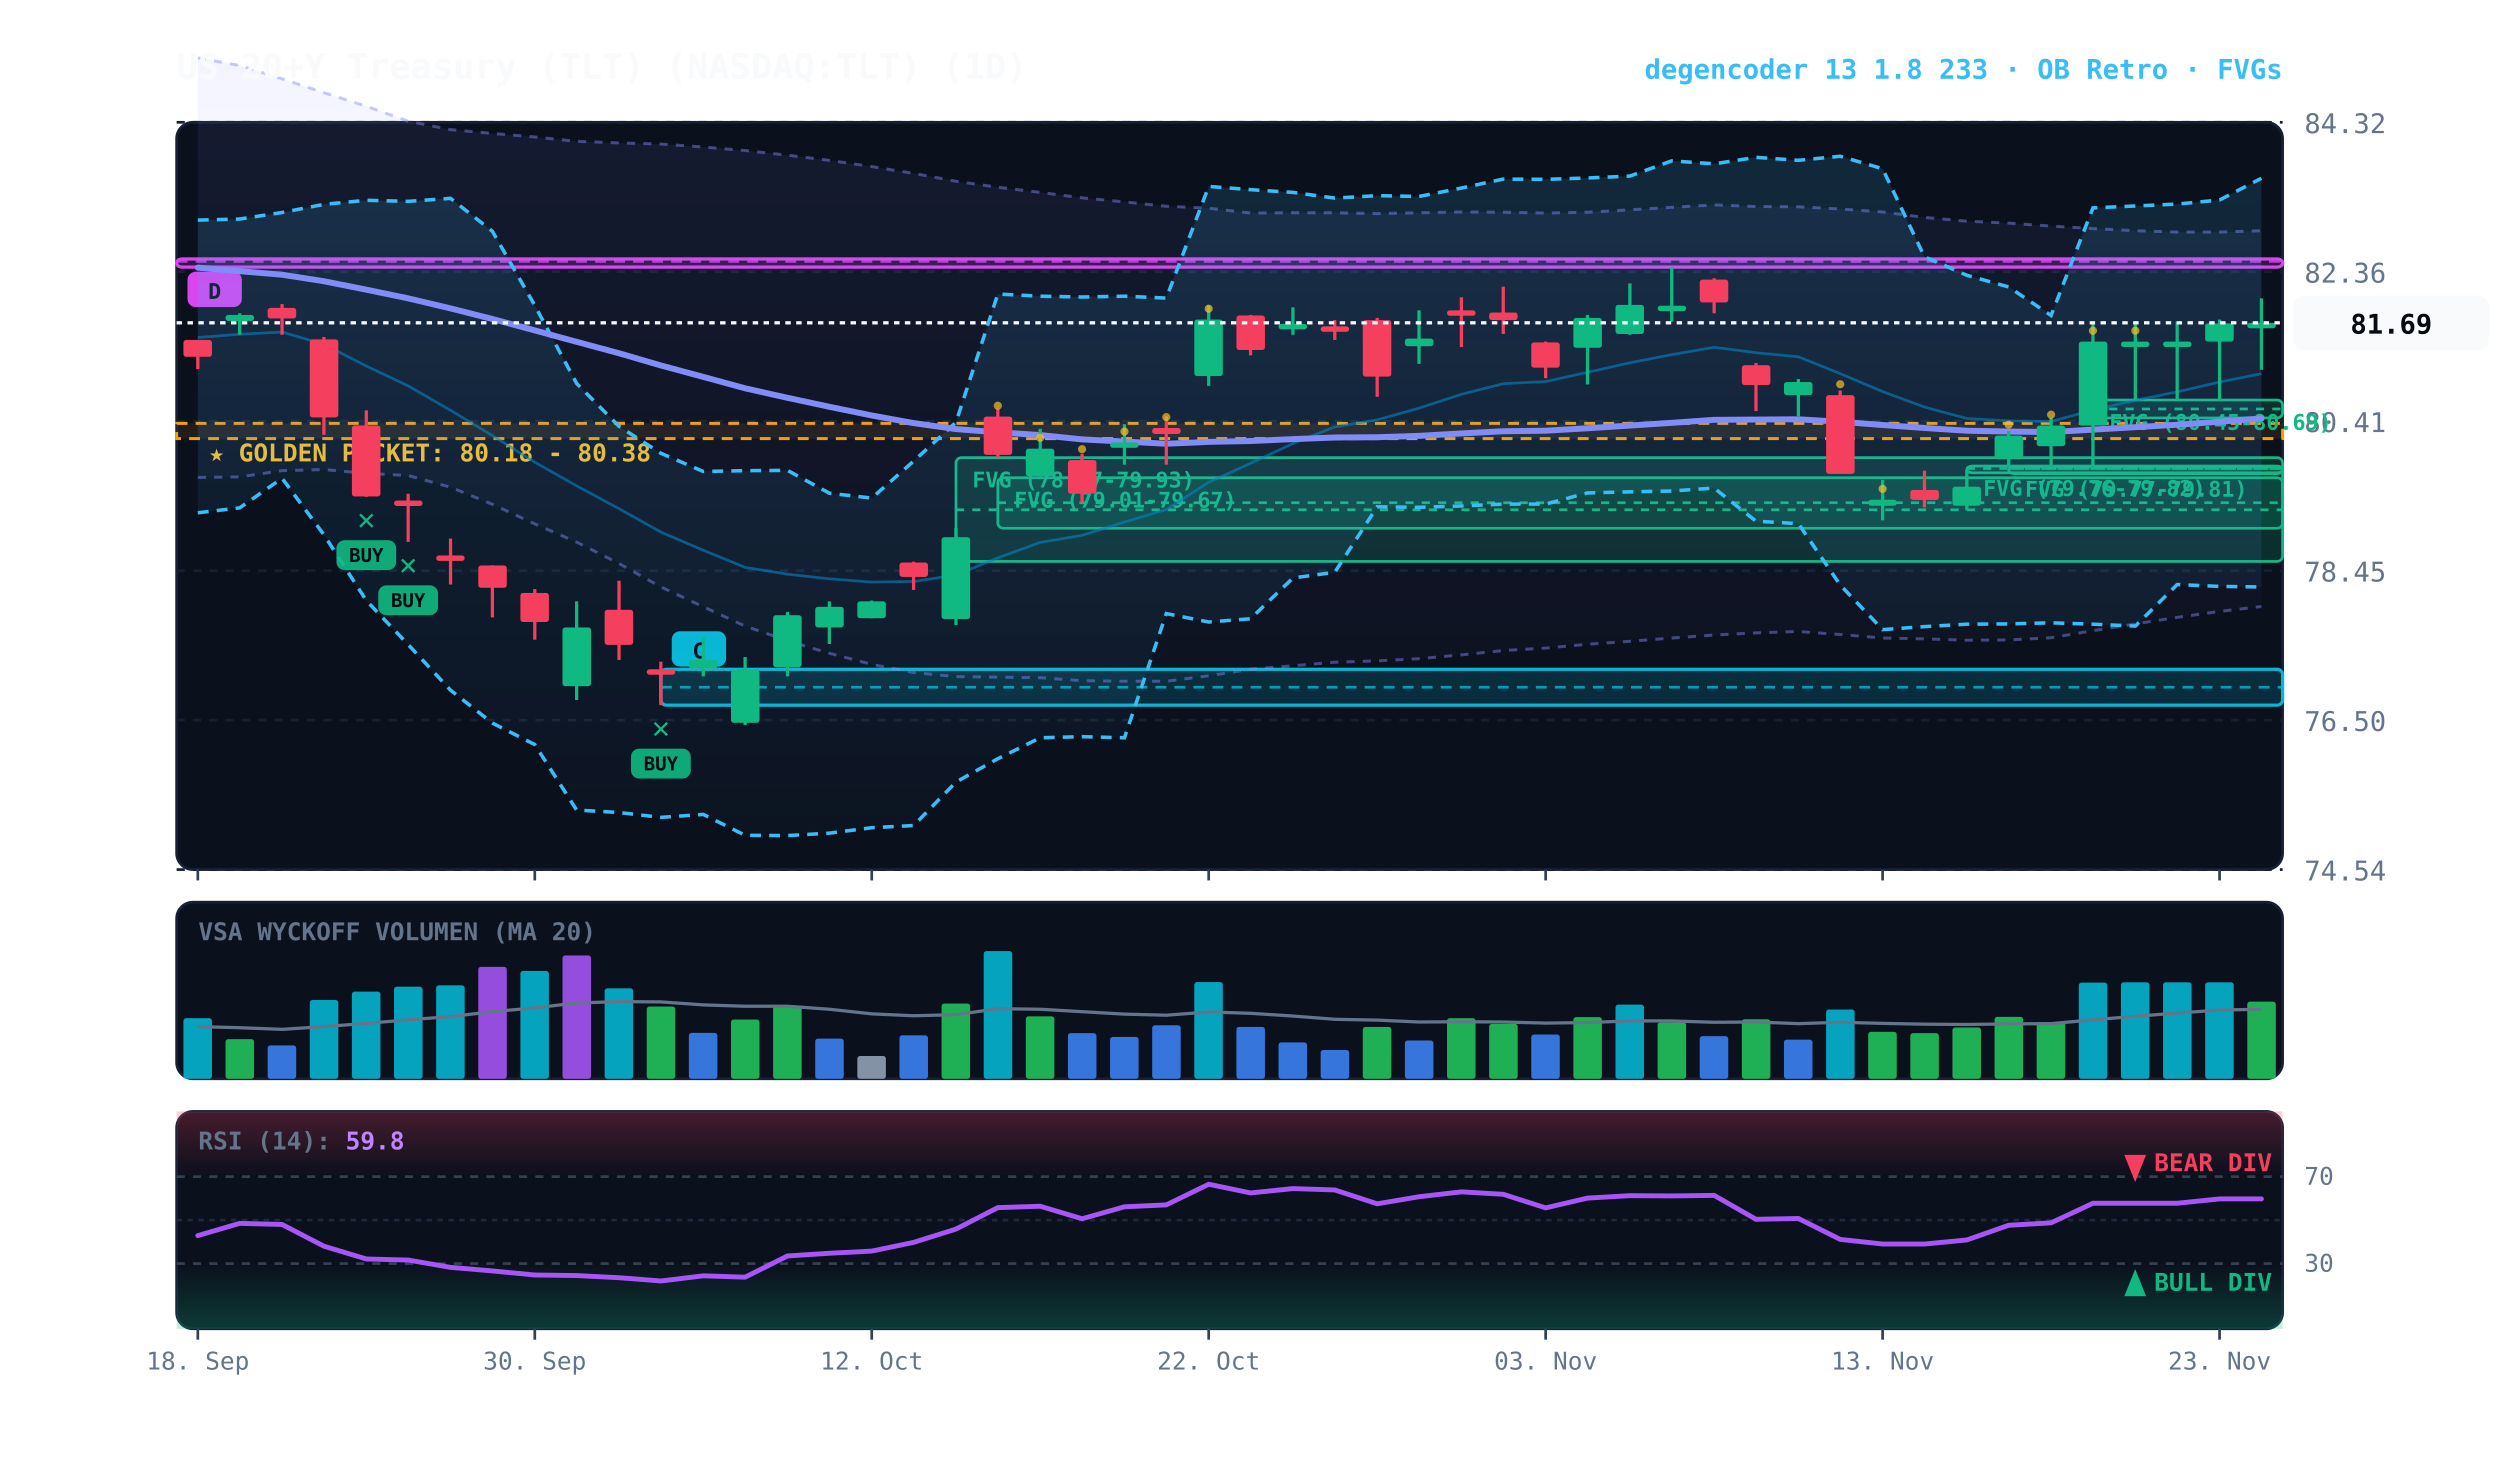
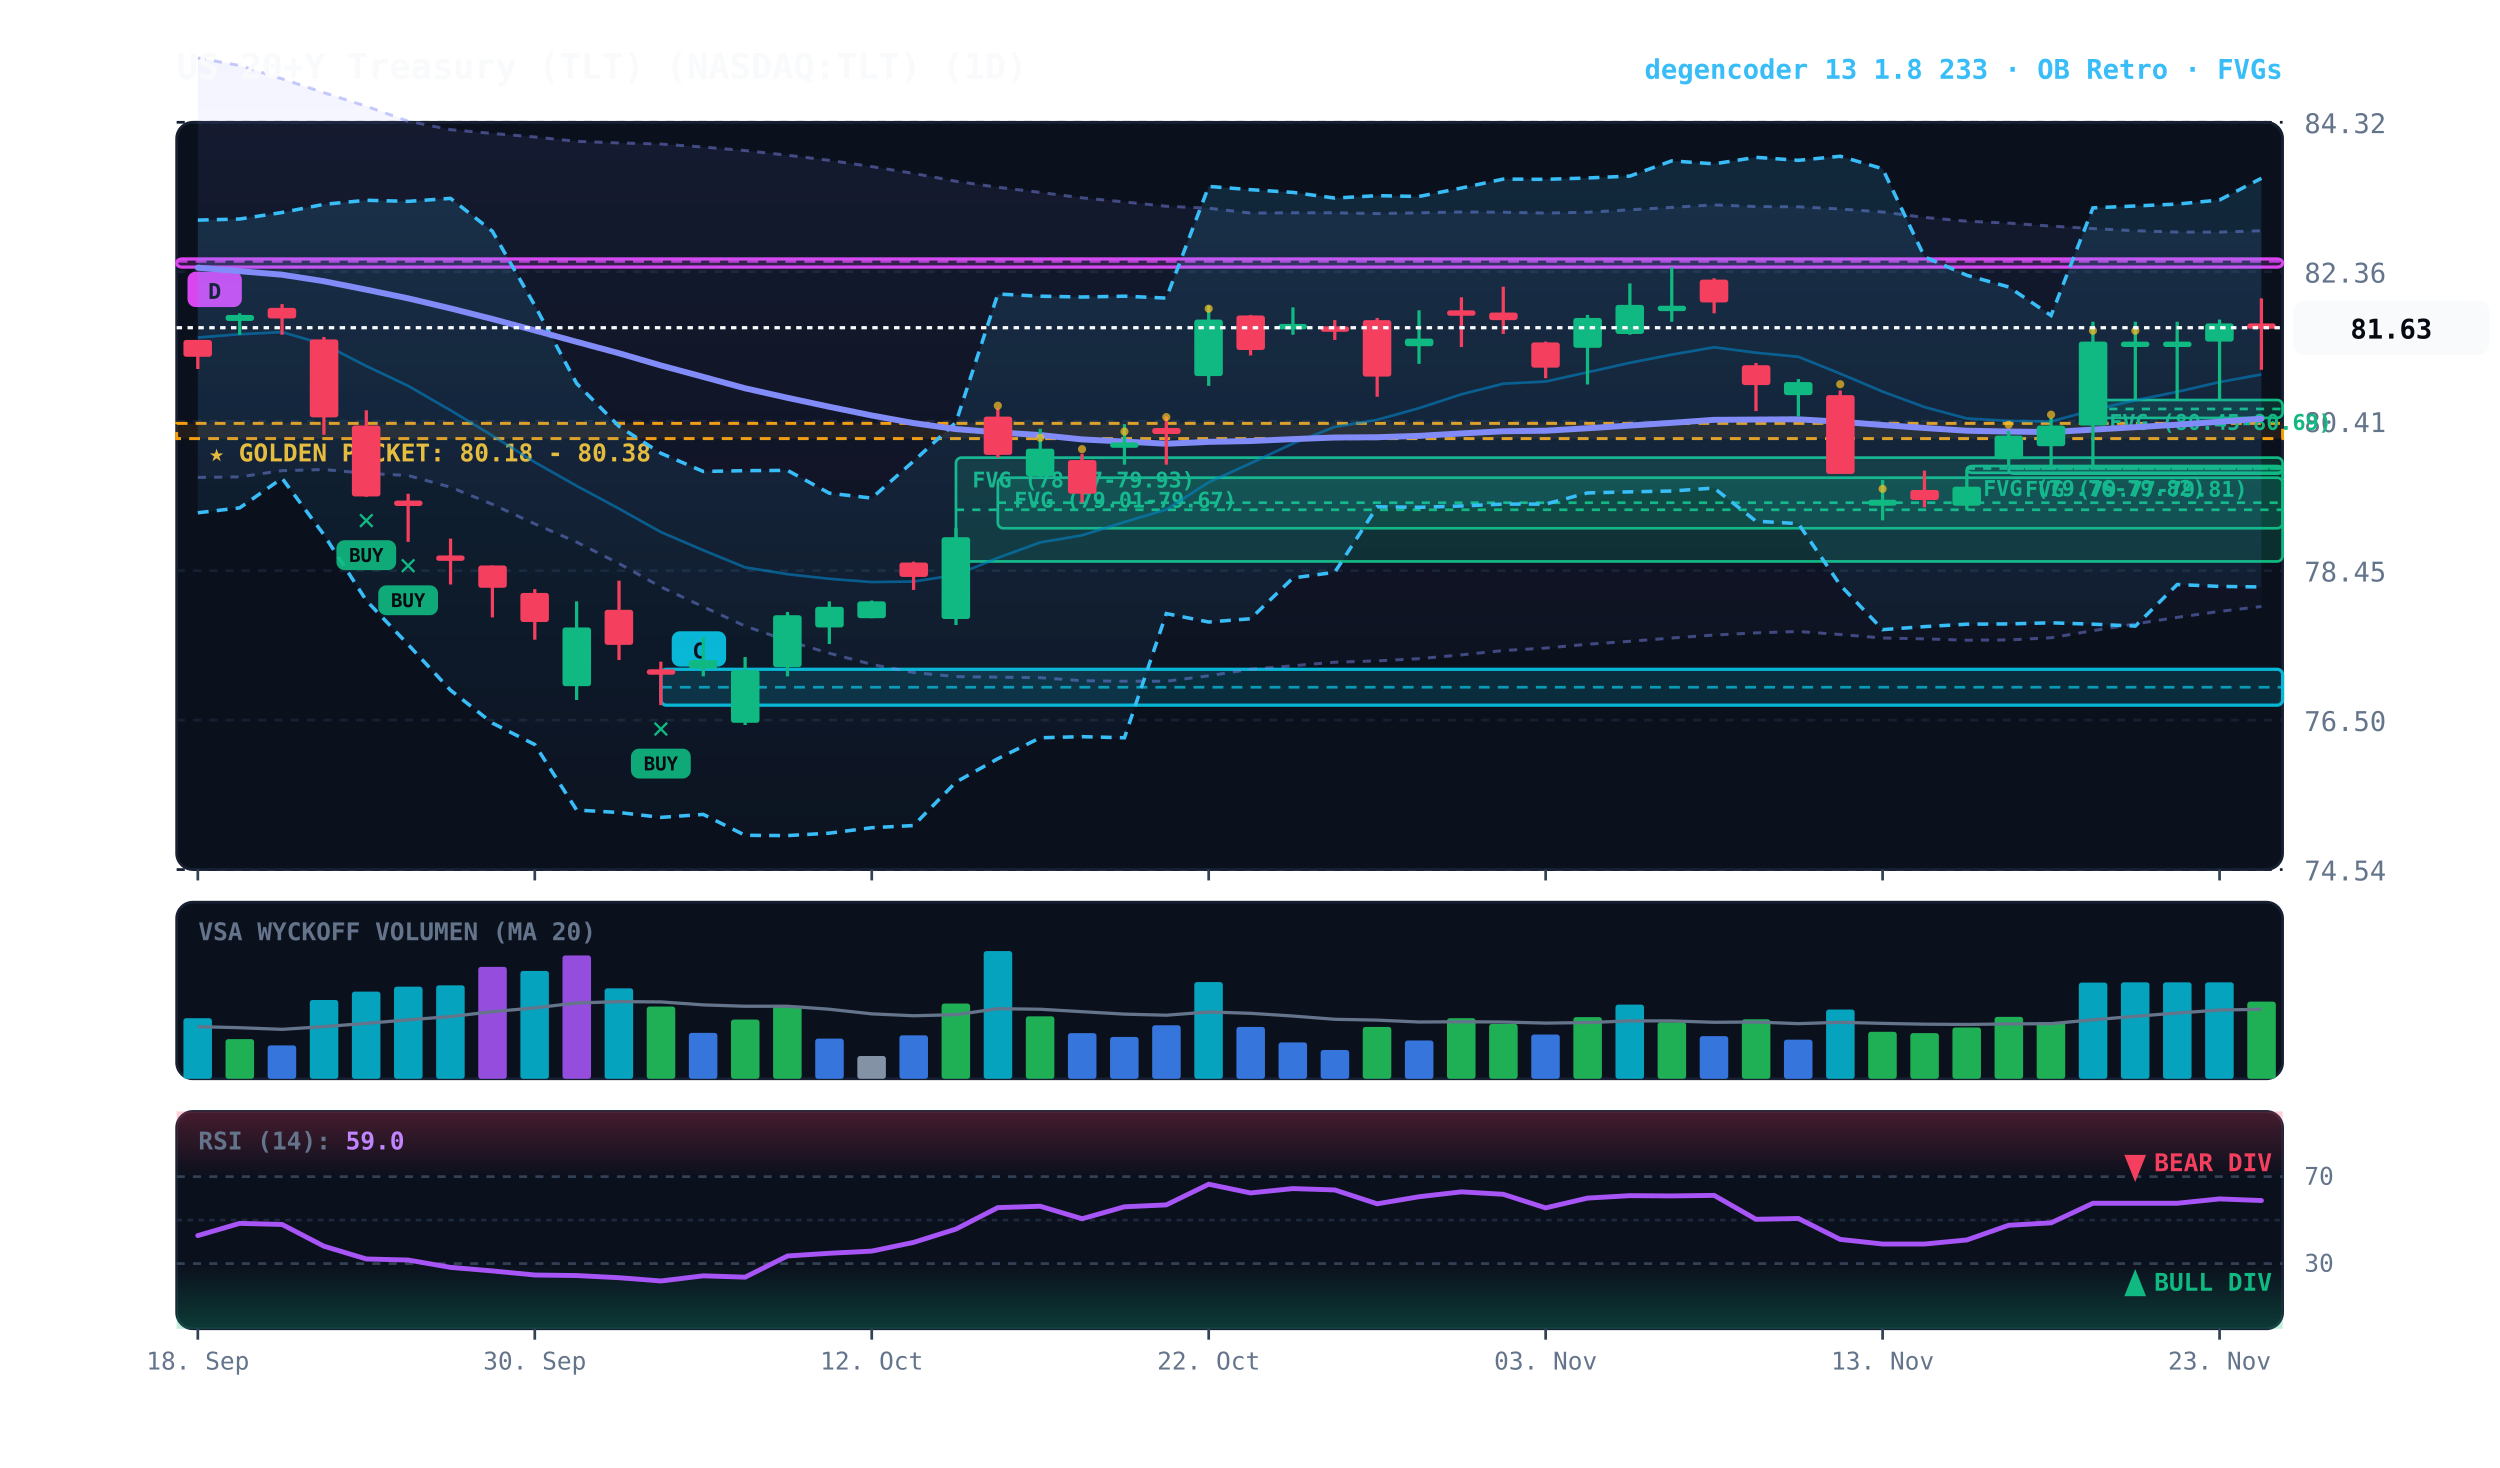
<svg xmlns="http://www.w3.org/2000/svg" viewBox="0 0 920 540" width="100%" height="100%" style="background:#070a13; font-family:'JetBrains Mono', monospace;">
  <defs>
    <linearGradient id="cloud-grad" x1="0%" y1="0%" x2="0%" y2="100%">
      <stop offset="0%" stop-color="#38bdf8" stop-opacity="0.14" />
      <stop offset="100%" stop-color="#38bdf8" stop-opacity="0.02" />
    </linearGradient>
    <linearGradient id="rfe-cloud" x1="0%" y1="0%" x2="0%" y2="100%">
      <stop offset="0%" stop-color="#818cf8" stop-opacity="0.09" />
      <stop offset="100%" stop-color="#818cf8" stop-opacity="0.02" />
    </linearGradient>
    <linearGradient id="rsi-overbought" x1="0%" y1="0%" x2="0%" y2="100%">
      <stop offset="0%" stop-color="#f43f5e" stop-opacity="0.25" />
      <stop offset="100%" stop-color="#f43f5e" stop-opacity="0.0" />
    </linearGradient>
    <linearGradient id="rsi-oversold" x1="0%" y1="0%" x2="0%" y2="100%">
      <stop offset="0%" stop-color="#10b981" stop-opacity="0.0" />
      <stop offset="100%" stop-color="#10b981" stop-opacity="0.25" />
    </linearGradient>
  </defs>
  <rect x="65" y="45" width="775" height="275" fill="#0b101d" rx="6" stroke="#172033" stroke-width="1" />
  <rect x="65" y="332" width="775" height="65" fill="#0b101d" rx="6" stroke="#172033" stroke-width="1" />
  <rect x="65" y="409" width="775" height="80" fill="#0b101d" rx="6" stroke="#172033" stroke-width="1" />
  <line x1="65" y1="320.0" x2="840" y2="320.0" stroke="#172033" stroke-dasharray="3,3" stroke-width="1" />
  <text x="848" y="324.0" fill="#64748b" font-size="10" text-anchor="start">74.54</text>
  <line x1="65" y1="265.0" x2="840" y2="265.0" stroke="#172033" stroke-dasharray="3,3" stroke-width="1" />
  <text x="848" y="269.0" fill="#64748b" font-size="10" text-anchor="start">76.50</text>
  <line x1="65" y1="210.0" x2="840" y2="210.0" stroke="#172033" stroke-dasharray="3,3" stroke-width="1" />
  <text x="848" y="214.0" fill="#64748b" font-size="10" text-anchor="start">78.45</text>
  <line x1="65" y1="155.0" x2="840" y2="155.0" stroke="#172033" stroke-dasharray="3,3" stroke-width="1" />
  <text x="848" y="159.0" fill="#64748b" font-size="10" text-anchor="start">80.41</text>
  <line x1="65" y1="100.0" x2="840" y2="100.0" stroke="#172033" stroke-dasharray="3,3" stroke-width="1" />
  <text x="848" y="104.0" fill="#64748b" font-size="10" text-anchor="start">82.36</text>
  <line x1="65" y1="45.0" x2="840" y2="45.0" stroke="#172033" stroke-dasharray="3,3" stroke-width="1" />
  <text x="848" y="49.0" fill="#64748b" font-size="10" text-anchor="start">84.32</text>
  <rect x="65" y="155.8" width="775" height="5.6" fill="rgba(245, 158, 11, 0.10)" stroke="#f59e0b" stroke-dasharray="4,3" stroke-width="1.1" />
  <text x="77" y="169.8" fill="#fbbf24" font-size="9" font-weight="bold">★ GOLDEN POCKET: 80.18 - 80.38</text>
  <rect x="770.2" y="147.2" width="69.8" height="6.6" fill="rgba(16, 185, 129, 0.18)" stroke="#10b981" stroke-width="1" rx="2" />
  <line x1="770.2" y1="150.5" x2="840" y2="150.5" stroke="#10b981" stroke-dasharray="3,3" stroke-width="1" />
  <text x="776.2" y="158.2" fill="#10b981" font-size="8" font-weight="bold">FVG (80.45-80.69)</text>
  <rect x="739.2" y="171.8" width="100.8" height="2.5" fill="rgba(16, 185, 129, 0.18)" stroke="#10b981" stroke-width="1" rx="2" />
  <line x1="739.2" y1="172.4" x2="840" y2="172.4" stroke="#10b981" stroke-dasharray="3,3" stroke-width="1" />
  <text x="745.2" y="182.8" fill="#10b981" font-size="8" font-weight="bold">FVG (79.77-79.81)</text>
  <rect x="723.8" y="171.5" width="116.2" height="2.5" fill="rgba(16, 185, 129, 0.18)" stroke="#10b981" stroke-width="1" rx="2" />
  <line x1="723.8" y1="172.4" x2="840" y2="172.4" stroke="#10b981" stroke-dasharray="3,3" stroke-width="1" />
  <text x="729.8" y="182.5" fill="#10b981" font-size="8" font-weight="bold">FVG (79.76-79.82)</text>
  <rect x="367.2" y="175.8" width="472.8" height="18.6" fill="rgba(16, 185, 129, 0.18)" stroke="#10b981" stroke-width="1" rx="2" />
  <line x1="367.2" y1="185.0" x2="840" y2="185.0" stroke="#10b981" stroke-dasharray="3,3" stroke-width="1" />
  <text x="373.2" y="186.8" fill="#10b981" font-size="8" font-weight="bold">FVG (79.01-79.67)</text>
  <rect x="351.8" y="168.4" width="488.2" height="38.2" fill="rgba(16, 185, 129, 0.18)" stroke="#10b981" stroke-width="1" rx="2" />
  <line x1="351.8" y1="187.6" x2="840" y2="187.6" stroke="#10b981" stroke-dasharray="3,3" stroke-width="1" />
  <text x="357.8" y="179.4" fill="#10b981" font-size="8" font-weight="bold">FVG (78.57-79.93)</text>
  <rect x="243.2" y="246.3" width="596.8" height="13.2" fill="rgba(6, 182, 212, 0.18)" stroke="#06b6d4" stroke-width="1.2" rx="2" />
  <line x1="243.2" y1="252.9" x2="840" y2="252.9" stroke="#06b6d4" stroke-dasharray="4,3" stroke-width="1.0" opacity="0.8" />
  <rect x="247.2" y="232.3" width="20" height="13" fill="#06b6d4" rx="3" />
  <text x="257.2" y="242.3" fill="#070a13" font-size="8" font-weight="bold" text-anchor="middle">C</text>
  <rect x="65.0" y="95.3" width="775.0" height="3.0" fill="rgba(217, 70, 239, 0.18)" stroke="#d946ef" stroke-width="1.2" rx="2" />
  <line x1="65.0" y1="96.2" x2="840" y2="96.2" stroke="#d946ef" stroke-dasharray="4,3" stroke-width="1.0" opacity="0.8" />
  <rect x="69.0" y="100.0" width="20" height="13" fill="#d946ef" rx="3" />
  <text x="79.0" y="110.0" fill="#070a13" font-size="8" font-weight="bold" text-anchor="middle">D</text>
  <polygon points="72.8,21.3 88.2,24.1 103.8,29.0 119.2,34.1 134.8,39.1 150.2,44.6 165.8,47.7 181.2,49.1 196.8,50.4 212.2,52.0 227.8,52.6 243.2,53.0 258.8,54.1 274.2,55.4 289.8,57.1 305.2,59.0 320.8,61.3 336.2,63.8 351.8,66.7 367.2,68.9 382.8,70.8 398.2,72.8 413.8,74.3 429.2,75.9 444.8,76.6 460.2,78.4 475.8,78.3 491.2,78.3 506.8,78.6 522.2,78.3 537.8,78.0 553.2,78.1 568.8,78.4 584.2,78.1 599.8,77.2 615.2,76.3 630.8,75.4 646.2,76.0 661.8,76.1 677.2,76.9 692.8,78.0 708.2,80.0 723.8,81.4 739.2,82.1 754.8,83.2 770.2,84.1 785.8,84.9 801.2,85.4 816.8,85.4 832.2,84.9 832.2,223.2 816.8,225.0 801.2,227.2 785.8,229.6 770.2,232.1 754.8,234.7 739.2,235.5 723.8,235.6 708.2,235.1 692.8,234.8 677.2,233.5 661.8,232.4 646.2,232.9 630.8,233.7 615.2,234.8 599.8,236.0 584.2,237.1 568.8,238.5 553.2,239.4 537.8,241.0 522.2,242.4 506.8,243.2 491.2,243.7 475.8,245.0 460.2,246.3 444.8,248.7 429.2,250.7 413.8,250.7 398.2,250.5 382.8,249.4 367.2,249.2 351.8,249.0 336.2,247.5 320.8,244.5 305.2,240.4 289.8,235.8 274.2,230.4 258.8,223.3 243.2,216.0 227.8,207.4 212.2,199.5 196.8,192.8 181.2,185.6 165.8,179.3 150.2,175.0 134.8,174.2 119.2,172.8 103.8,173.2 88.2,175.5 72.8,175.7" fill="url(#rfe-cloud)" />
  <polyline points="72.8,21.3 88.2,24.1 103.8,29.0 119.2,34.1 134.8,39.1 150.2,44.6 165.8,47.7 181.2,49.1 196.8,50.4 212.2,52.0 227.8,52.6 243.2,53.0 258.8,54.1 274.2,55.4 289.8,57.1 305.2,59.0 320.8,61.3 336.2,63.8 351.8,66.7 367.2,68.9 382.8,70.8 398.2,72.8 413.8,74.3 429.2,75.9 444.8,76.6 460.2,78.4 475.8,78.3 491.2,78.3 506.8,78.6 522.2,78.3 537.8,78.0 553.2,78.1 568.8,78.4 584.2,78.1 599.8,77.2 615.2,76.3 630.8,75.4 646.2,76.0 661.8,76.1 677.2,76.9 692.8,78.0 708.2,80.0 723.8,81.4 739.2,82.1 754.8,83.2 770.2,84.1 785.8,84.9 801.2,85.4 816.8,85.4 832.2,84.9" fill="none" stroke="#818cf8" stroke-width="1.1" stroke-opacity="0.45" stroke-dasharray="3,3" />
  <polyline points="72.8,175.7 88.2,175.5 103.8,173.2 119.2,172.8 134.8,174.2 150.2,175.0 165.8,179.3 181.2,185.6 196.8,192.8 212.2,199.5 227.8,207.4 243.2,216.0 258.8,223.3 274.2,230.4 289.8,235.8 305.2,240.4 320.8,244.5 336.2,247.5 351.8,249.0 367.2,249.2 382.8,249.4 398.2,250.5 413.8,250.7 429.2,250.7 444.8,248.7 460.2,246.3 475.8,245.0 491.2,243.7 506.8,243.2 522.2,242.4 537.8,241.0 553.2,239.4 568.8,238.5 584.2,237.1 599.8,236.0 615.2,234.8 630.8,233.7 646.2,232.9 661.8,232.4 677.2,233.5 692.8,234.8 708.2,235.1 723.8,235.6 739.2,235.5 754.8,234.7 770.2,232.1 785.8,229.6 801.2,227.2 816.8,225.0 832.2,223.2" fill="none" stroke="#818cf8" stroke-width="1.1" stroke-opacity="0.45" stroke-dasharray="3,3" />
  <polygon points="72.8,81.0 88.2,80.6 103.8,78.2 119.2,75.2 134.8,73.7 150.2,74.1 165.8,73.0 181.2,85.1 196.8,112.4 212.2,141.1 227.8,156.9 243.2,166.8 258.8,173.5 274.2,173.2 289.8,173.1 305.2,181.5 320.8,183.3 336.2,169.7 351.8,155.4 367.2,108.2 382.8,109.0 398.2,109.3 413.8,109.0 429.2,109.7 444.8,68.6 460.2,69.8 475.8,70.8 491.2,72.9 506.8,72.0 522.2,72.3 537.8,69.2 553.2,65.9 568.8,66.0 584.2,65.5 599.8,64.8 615.2,59.2 630.8,60.3 646.2,57.9 661.8,59.0 677.2,57.5 692.8,62.1 708.2,94.5 723.8,101.3 739.2,105.6 754.8,116.1 770.2,76.5 785.8,75.8 801.2,75.1 816.8,73.6 832.2,65.6 832.2,216.0 816.8,215.8 801.2,215.1 785.8,230.4 770.2,229.7 754.8,229.2 739.2,229.6 723.8,229.7 708.2,230.6 692.8,231.7 677.2,215.3 661.8,192.7 646.2,191.8 630.8,179.6 615.2,180.7 599.8,181.0 584.2,181.4 568.8,185.5 553.2,185.5 537.8,186.2 522.2,186.7 506.8,186.5 491.2,210.6 475.8,212.7 460.2,227.7 444.8,228.9 429.2,225.8 413.8,271.5 398.2,271.1 382.8,271.5 367.2,279.2 351.8,287.8 336.2,303.8 320.8,304.6 305.2,306.6 289.8,307.5 274.2,307.4 258.8,299.7 243.2,300.8 227.8,299.0 212.2,298.1 196.8,274.0 181.2,266.1 165.8,254.0 150.2,237.2 134.8,221.0 119.2,196.8 103.8,176.0 88.2,186.9 72.8,188.7" fill="url(#cloud-grad)" />
  <polyline points="72.8,81.0 88.2,80.6 103.8,78.2 119.2,75.2 134.8,73.7 150.2,74.1 165.8,73.0 181.2,85.1 196.8,112.4 212.2,141.1 227.8,156.9 243.2,166.8 258.8,173.5 274.2,173.2 289.8,173.1 305.2,181.5 320.8,183.3 336.2,169.7 351.8,155.4 367.2,108.2 382.8,109.0 398.2,109.3 413.8,109.0 429.2,109.7 444.8,68.6 460.2,69.8 475.8,70.8 491.2,72.9 506.8,72.0 522.2,72.3 537.8,69.2 553.2,65.9 568.8,66.0 584.2,65.5 599.8,64.8 615.2,59.2 630.8,60.3 646.2,57.9 661.8,59.0 677.2,57.5 692.8,62.1 708.2,94.5 723.8,101.3 739.2,105.6 754.8,116.1 770.2,76.5 785.8,75.8 801.2,75.1 816.8,73.6 832.2,65.6" fill="none" stroke="#38bdf8" stroke-width="1.3" stroke-dasharray="4,3" />
  <polyline points="72.8,188.7 88.2,186.9 103.8,176.0 119.2,196.8 134.8,221.0 150.2,237.2 165.8,254.0 181.2,266.1 196.8,274.0 212.2,298.1 227.8,299.0 243.2,300.8 258.8,299.7 274.2,307.4 289.8,307.5 305.2,306.6 320.8,304.6 336.2,303.8 351.8,287.8 367.2,279.2 382.8,271.5 398.2,271.1 413.8,271.5 429.2,225.8 444.8,228.9 460.2,227.7 475.8,212.7 491.2,210.6 506.8,186.5 522.2,186.7 537.8,186.2 553.2,185.5 568.8,185.5 584.2,181.4 599.8,181.0 615.2,180.7 630.8,179.6 646.2,191.8 661.8,192.7 677.2,215.3 692.8,231.7 708.2,230.6 723.8,229.7 739.2,229.6 754.8,229.2 770.2,229.7 785.8,230.4 801.2,215.1 816.8,215.8 832.2,216.0" fill="none" stroke="#38bdf8" stroke-width="1.3" stroke-dasharray="4,3" />
-   <polyline points="72.8,124.2 88.2,123.0 103.8,122.2 119.2,126.7 134.8,134.7 150.2,142.0 165.8,151.0 181.2,160.3 196.8,170.1 212.2,178.8 227.8,187.2 243.2,195.8 258.8,202.5 274.2,208.8 289.8,211.3 305.2,213.0 320.8,214.2 336.2,214.0 351.8,211.6 367.2,205.3 382.8,199.6 398.2,197.0 413.8,192.1 429.2,187.5 444.8,177.5 460.2,170.5 475.8,163.2 491.2,157.1 506.8,154.5 522.2,150.2 537.8,145.1 553.2,141.2 568.8,140.4 584.2,137.0 599.8,133.5 615.2,130.5 630.8,127.8 646.2,129.8 661.8,131.3 677.2,137.5 692.8,144.1 708.2,149.8 723.8,154.0 739.2,154.9 754.8,155.1 770.2,150.9 785.8,147.3 801.2,144.2 816.8,140.6 832.2,137.5" fill="none" stroke="#0284c7" stroke-width="1.0" stroke-opacity="0.6" />
-   <polyline points="72.8,98.5 88.2,99.8 103.8,101.1 119.2,103.5 134.8,106.6 150.2,109.8 165.8,113.5 181.2,117.4 196.8,121.6 212.2,125.8 227.8,130.0 243.2,134.5 258.8,138.7 274.2,142.9 289.8,146.4 305.2,149.7 320.8,152.9 336.2,155.7 351.8,157.9 367.2,159.1 382.8,160.1 398.2,161.7 413.8,162.5 429.2,163.3 444.8,162.6 460.2,162.3 475.8,161.6 491.2,161.0 506.8,160.9 522.2,160.4 537.8,159.5 553.2,158.7 568.8,158.5 584.2,157.6 599.8,156.6 615.2,155.6 630.8,154.5 646.2,154.4 661.8,154.3 677.2,155.2 692.8,156.4 708.2,157.5 723.8,158.5 739.2,158.8 754.8,159.0 770.2,158.1 785.8,157.2 801.2,156.3 816.8,155.2 832.2,154.0" fill="none" stroke="#818cf8" stroke-width="2.2" stroke-linecap="round" />
+   <polyline points="72.8,124.2 88.2,123.0 103.8,122.2 119.2,126.7 134.8,134.7 150.2,142.0 165.8,151.0 181.2,160.3 196.8,170.1 212.2,178.8 227.8,187.2 243.2,195.8 258.8,202.5 274.2,208.8 289.8,211.3 305.2,213.0 320.8,214.2 336.2,214.0 351.8,211.6 367.2,205.3 382.8,199.6 398.2,197.0 413.8,192.1 429.2,187.5 444.8,177.5 460.2,170.5 475.8,163.2 491.2,157.1 506.8,154.5 522.2,150.2 537.8,145.1 553.2,141.2 568.8,140.4 584.2,137.0 599.8,133.5 615.2,130.5 630.8,127.8 646.2,129.8 661.8,131.3 677.2,137.5 692.8,144.1 708.2,149.8 723.8,154.0 739.2,154.9 754.8,155.1 770.2,150.9 785.8,147.3 801.2,144.2 816.8,140.6 832.2,137.8" fill="none" stroke="#0284c7" stroke-width="1.0" stroke-opacity="0.6" />
+   <polyline points="72.8,98.5 88.2,99.8 103.8,101.1 119.2,103.5 134.8,106.6 150.2,109.8 165.8,113.5 181.2,117.4 196.8,121.6 212.2,125.8 227.8,130.0 243.2,134.5 258.8,138.7 274.2,142.9 289.8,146.4 305.2,149.7 320.8,152.9 336.2,155.7 351.8,157.9 367.2,159.1 382.8,160.1 398.2,161.7 413.8,162.5 429.2,163.3 444.8,162.6 460.2,162.3 475.8,161.6 491.2,161.0 506.8,160.9 522.2,160.4 537.8,159.5 553.2,158.7 568.8,158.5 584.2,157.6 599.8,156.6 615.2,155.6 630.8,154.5 646.2,154.4 661.8,154.3 677.2,155.2 692.8,156.4 708.2,157.5 723.8,158.5 739.2,158.8 754.8,159.0 770.2,158.1 785.8,157.2 801.2,156.3 816.8,155.2 832.2,154.1" fill="none" stroke="#818cf8" stroke-width="2.2" stroke-linecap="round" />
  <line x1="72.8" y1="125.1" x2="72.8" y2="135.8" stroke="#f43f5e" stroke-width="1.2" />
  <rect x="67.5" y="125.1" width="10.5" height="6.2" fill="#f43f5e" rx="1" />
  <line x1="88.2" y1="115.3" x2="88.2" y2="123.2" stroke="#10b981" stroke-width="1.2" />
  <rect x="83.0" y="115.9" width="10.5" height="2.2" fill="#10b981" rx="1" />
  <line x1="103.8" y1="111.9" x2="103.8" y2="123.2" stroke="#f43f5e" stroke-width="1.2" />
  <rect x="98.5" y="113.3" width="10.5" height="3.9" fill="#f43f5e" rx="1" />
  <line x1="119.2" y1="124.0" x2="119.2" y2="160.0" stroke="#f43f5e" stroke-width="1.2" />
  <rect x="114.0" y="124.9" width="10.5" height="28.7" fill="#f43f5e" rx="1" />
  <line x1="134.8" y1="151.0" x2="134.8" y2="182.8" stroke="#f43f5e" stroke-width="1.2" />
  <rect x="129.5" y="156.6" width="10.5" height="26.1" fill="#f43f5e" rx="1" />
  <text x="134.8" y="194.8" fill="#10b981" font-size="11" font-weight="bold" text-anchor="middle">✕</text>
  <rect x="123.8" y="198.8" width="22" height="11" fill="#10b981" rx="3" opacity="0.9" />
  <text x="134.8" y="206.8" fill="#070a13" font-size="7" font-weight="bold" text-anchor="middle">BUY</text>
  <line x1="150.2" y1="181.7" x2="150.2" y2="199.4" stroke="#f43f5e" stroke-width="1.2" />
  <rect x="145.0" y="184.2" width="10.5" height="2.0" fill="#f43f5e" rx="1" />
  <text x="150.2" y="211.4" fill="#10b981" font-size="11" font-weight="bold" text-anchor="middle">✕</text>
  <rect x="139.2" y="215.4" width="22" height="11" fill="#10b981" rx="3" opacity="0.9" />
  <text x="150.2" y="223.4" fill="#070a13" font-size="7" font-weight="bold" text-anchor="middle">BUY</text>
  <line x1="165.8" y1="198.2" x2="165.8" y2="215.1" stroke="#f43f5e" stroke-width="1.2" />
  <rect x="160.5" y="204.4" width="10.5" height="2.0" fill="#f43f5e" rx="1" />
  <line x1="181.2" y1="208.1" x2="181.2" y2="227.2" stroke="#f43f5e" stroke-width="1.2" />
  <rect x="176.0" y="208.1" width="10.5" height="8.2" fill="#f43f5e" rx="1" />
  <line x1="196.8" y1="216.8" x2="196.8" y2="235.4" stroke="#f43f5e" stroke-width="1.2" />
  <rect x="191.5" y="218.2" width="10.5" height="10.7" fill="#f43f5e" rx="1" />
  <line x1="212.2" y1="221.3" x2="212.2" y2="257.6" stroke="#10b981" stroke-width="1.2" />
  <rect x="207.0" y="230.9" width="10.5" height="21.6" fill="#10b981" rx="1" />
  <line x1="227.8" y1="213.7" x2="227.8" y2="242.9" stroke="#f43f5e" stroke-width="1.2" />
  <rect x="222.5" y="224.4" width="10.5" height="12.9" fill="#f43f5e" rx="1" />
  <line x1="243.2" y1="243.5" x2="243.2" y2="259.5" stroke="#f43f5e" stroke-width="1.2" />
  <rect x="238.0" y="246.3" width="10.5" height="2.0" fill="#f43f5e" rx="1" />
  <text x="243.2" y="271.5" fill="#10b981" font-size="11" font-weight="bold" text-anchor="middle">✕</text>
  <rect x="232.2" y="275.5" width="22" height="11" fill="#10b981" rx="3" opacity="0.9" />
  <text x="243.2" y="283.5" fill="#070a13" font-size="7" font-weight="bold" text-anchor="middle">BUY</text>
  <line x1="258.8" y1="234.5" x2="258.8" y2="248.9" stroke="#10b981" stroke-width="1.2" />
  <rect x="253.5" y="242.9" width="10.5" height="3.1" fill="#10b981" rx="1" />
  <line x1="274.2" y1="241.8" x2="274.2" y2="266.8" stroke="#10b981" stroke-width="1.2" />
  <rect x="269.0" y="246.6" width="10.5" height="19.4" fill="#10b981" rx="1" />
  <line x1="289.8" y1="225.2" x2="289.8" y2="248.9" stroke="#10b981" stroke-width="1.2" />
  <rect x="284.5" y="226.4" width="10.5" height="19.1" fill="#10b981" rx="1" />
  <line x1="305.2" y1="221.3" x2="305.2" y2="237.0" stroke="#10b981" stroke-width="1.2" />
  <rect x="300.0" y="223.3" width="10.5" height="7.6" fill="#10b981" rx="1" />
  <line x1="320.8" y1="221.0" x2="320.8" y2="227.5" stroke="#10b981" stroke-width="1.2" />
  <rect x="315.5" y="221.3" width="10.5" height="6.2" fill="#10b981" rx="1" />
  <line x1="336.2" y1="206.7" x2="336.2" y2="217.1" stroke="#f43f5e" stroke-width="1.2" />
  <rect x="331.0" y="207.0" width="10.5" height="5.3" fill="#f43f5e" rx="1" />
  <line x1="351.8" y1="194.3" x2="351.8" y2="230.0" stroke="#10b981" stroke-width="1.2" />
  <rect x="346.5" y="197.7" width="10.5" height="30.1" fill="#10b981" rx="1" />
  <line x1="367.2" y1="150.4" x2="367.2" y2="168.4" stroke="#f43f5e" stroke-width="1.2" />
  <rect x="362.0" y="153.3" width="10.5" height="14.1" fill="#f43f5e" rx="1" />
  <circle cx="367.2" cy="149.3" r="1.5" fill="#fbbf24" opacity="0.7" />
  <line x1="382.8" y1="157.8" x2="382.8" y2="175.8" stroke="#10b981" stroke-width="1.2" />
  <rect x="377.5" y="165.1" width="10.5" height="10.1" fill="#10b981" rx="1" />
  <circle cx="382.8" cy="161.1" r="1.5" fill="#fbbf24" opacity="0.7" />
  <line x1="398.2" y1="167.0" x2="398.2" y2="185.0" stroke="#f43f5e" stroke-width="1.2" />
  <rect x="393.0" y="169.3" width="10.5" height="12.4" fill="#f43f5e" rx="1" />
  <circle cx="398.2" cy="165.3" r="1.5" fill="#fbbf24" opacity="0.7" />
  <line x1="413.8" y1="156.1" x2="413.8" y2="171.0" stroke="#10b981" stroke-width="1.2" />
  <rect x="408.5" y="162.8" width="10.5" height="2.0" fill="#10b981" rx="1" />
  <circle cx="413.8" cy="158.8" r="1.5" fill="#fbbf24" opacity="0.7" />
  <line x1="429.2" y1="153.3" x2="429.2" y2="171.0" stroke="#f43f5e" stroke-width="1.2" />
  <rect x="424.0" y="157.5" width="10.5" height="2.2" fill="#f43f5e" rx="1" />
  <circle cx="429.2" cy="153.5" r="1.5" fill="#fbbf24" opacity="0.7" />
  <line x1="444.8" y1="112.5" x2="444.8" y2="142.0" stroke="#10b981" stroke-width="1.2" />
  <rect x="439.5" y="117.6" width="10.5" height="20.8" fill="#10b981" rx="1" />
  <circle cx="444.8" cy="113.6" r="1.5" fill="#fbbf24" opacity="0.7" />
  <line x1="460.2" y1="115.9" x2="460.2" y2="130.8" stroke="#f43f5e" stroke-width="1.2" />
  <rect x="455.0" y="116.1" width="10.5" height="12.7" fill="#f43f5e" rx="1" />
  <line x1="475.8" y1="113.1" x2="475.8" y2="123.2" stroke="#10b981" stroke-width="1.2" />
  <rect x="470.5" y="119.2" width="10.5" height="2.0" fill="#10b981" rx="1" />
  <line x1="491.2" y1="117.8" x2="491.2" y2="125.1" stroke="#f43f5e" stroke-width="1.2" />
  <rect x="486.0" y="120.1" width="10.5" height="2.0" fill="#f43f5e" rx="1" />
  <line x1="506.8" y1="117.0" x2="506.8" y2="146.0" stroke="#f43f5e" stroke-width="1.2" />
  <rect x="501.5" y="117.8" width="10.5" height="20.8" fill="#f43f5e" rx="1" />
  <line x1="522.2" y1="114.2" x2="522.2" y2="133.9" stroke="#10b981" stroke-width="1.2" />
  <rect x="517.0" y="124.6" width="10.5" height="2.8" fill="#10b981" rx="1" />
  <line x1="537.8" y1="109.4" x2="537.8" y2="127.7" stroke="#f43f5e" stroke-width="1.2" />
  <rect x="532.5" y="114.2" width="10.5" height="2.0" fill="#f43f5e" rx="1" />
  <line x1="553.2" y1="105.5" x2="553.2" y2="122.9" stroke="#f43f5e" stroke-width="1.2" />
  <rect x="548.0" y="115.0" width="10.5" height="2.8" fill="#f43f5e" rx="1" />
  <line x1="568.8" y1="125.7" x2="568.8" y2="139.2" stroke="#f43f5e" stroke-width="1.2" />
  <rect x="563.5" y="126.0" width="10.5" height="9.3" fill="#f43f5e" rx="1" />
  <line x1="584.2" y1="115.9" x2="584.2" y2="141.5" stroke="#10b981" stroke-width="1.2" />
  <rect x="579.0" y="117.0" width="10.5" height="11.0" fill="#10b981" rx="1" />
  <line x1="599.8" y1="104.3" x2="599.8" y2="123.2" stroke="#10b981" stroke-width="1.2" />
  <rect x="594.5" y="112.2" width="10.5" height="10.7" fill="#10b981" rx="1" />
  <line x1="615.2" y1="98.4" x2="615.2" y2="118.4" stroke="#10b981" stroke-width="1.2" />
  <rect x="610.0" y="112.5" width="10.5" height="2.0" fill="#10b981" rx="1" />
  <line x1="630.8" y1="102.4" x2="630.8" y2="115.3" stroke="#f43f5e" stroke-width="1.2" />
  <rect x="625.5" y="102.9" width="10.5" height="8.4" fill="#f43f5e" rx="1" />
  <line x1="646.2" y1="133.6" x2="646.2" y2="151.3" stroke="#f43f5e" stroke-width="1.2" />
  <rect x="641.0" y="134.4" width="10.5" height="7.3" fill="#f43f5e" rx="1" />
  <line x1="661.8" y1="139.5" x2="661.8" y2="153.3" stroke="#10b981" stroke-width="1.2" />
  <rect x="656.5" y="140.6" width="10.5" height="4.8" fill="#10b981" rx="1" />
  <line x1="677.2" y1="143.7" x2="677.2" y2="174.3" stroke="#f43f5e" stroke-width="1.2" />
  <rect x="672.0" y="145.4" width="10.5" height="29.0" fill="#f43f5e" rx="1" />
  <circle cx="677.2" cy="141.4" r="1.5" fill="#fbbf24" opacity="0.7" />
  <line x1="692.8" y1="176.6" x2="692.8" y2="191.5" stroke="#10b981" stroke-width="1.2" />
  <rect x="687.5" y="183.9" width="10.5" height="2.2" fill="#10b981" rx="1" />
  <circle cx="692.8" cy="179.9" r="1.5" fill="#fbbf24" opacity="0.7" />
  <line x1="708.2" y1="173.2" x2="708.2" y2="186.7" stroke="#f43f5e" stroke-width="1.2" />
  <rect x="703.0" y="180.3" width="10.5" height="3.7" fill="#f43f5e" rx="1" />
  <line x1="723.8" y1="172.9" x2="723.8" y2="187.8" stroke="#10b981" stroke-width="1.2" />
  <rect x="718.5" y="179.1" width="10.5" height="7.0" fill="#10b981" rx="1" />
  <line x1="739.2" y1="158.6" x2="739.2" y2="171.5" stroke="#10b981" stroke-width="1.2" />
  <rect x="734.0" y="160.3" width="10.5" height="8.7" fill="#10b981" rx="1" />
  <circle cx="739.2" cy="156.3" r="1.5" fill="#fbbf24" opacity="0.7" />
  <line x1="754.8" y1="153.8" x2="754.8" y2="171.8" stroke="#10b981" stroke-width="1.2" />
  <rect x="749.5" y="156.6" width="10.5" height="7.6" fill="#10b981" rx="1" />
  <circle cx="754.8" cy="152.6" r="1.5" fill="#fbbf24" opacity="0.7" />
  <line x1="770.2" y1="118.4" x2="770.2" y2="171.8" stroke="#10b981" stroke-width="1.2" />
  <rect x="765.0" y="125.7" width="10.5" height="30.9" fill="#10b981" rx="1" />
  <circle cx="770.2" cy="121.7" r="1.5" fill="#fbbf24" opacity="0.7" />
  <line x1="785.8" y1="118.4" x2="785.8" y2="147.2" stroke="#10b981" stroke-width="1.2" />
  <rect x="780.5" y="125.7" width="10.5" height="2.0" fill="#10b981" rx="1" />
  <circle cx="785.8" cy="121.7" r="1.5" fill="#fbbf24" opacity="0.7" />
  <line x1="801.2" y1="118.4" x2="801.2" y2="147.2" stroke="#10b981" stroke-width="1.2" />
  <rect x="796.0" y="125.7" width="10.5" height="2.0" fill="#10b981" rx="1" />
  <line x1="816.8" y1="117.6" x2="816.8" y2="147.2" stroke="#10b981" stroke-width="1.2" />
  <rect x="811.5" y="119.0" width="10.5" height="6.7" fill="#10b981" rx="1" />
-   <line x1="832.2" y1="109.8" x2="832.2" y2="136.1" stroke="#10b981" stroke-width="1.2" />
-   <rect x="827.0" y="118.8" width="10.5" height="2.0" fill="#10b981" rx="1" />
-   <line x1="65" y1="118.8" x2="840" y2="118.8" stroke="#f8fafc" stroke-width="1.2" stroke-dasharray="2,2" />
-   <rect x="844" y="108.8" width="72" height="20" fill="#f8fafc" rx="4" />
-   <text x="880" y="122.8" fill="#070a13" font-size="10" font-weight="bold" text-anchor="middle">81.69</text>
+   <line x1="832.2" y1="109.8" x2="832.2" y2="136.1" stroke="#f43f5e" stroke-width="1.2" />
+   <rect x="827.0" y="119.0" width="10.5" height="2.0" fill="#f43f5e" rx="1" />
+   <line x1="65" y1="120.6" x2="840" y2="120.6" stroke="#f8fafc" stroke-width="1.2" stroke-dasharray="2,2" />
+   <rect x="844" y="110.6" width="72" height="20" fill="#f8fafc" rx="4" />
+   <text x="880" y="124.6" fill="#070a13" font-size="10" font-weight="bold" text-anchor="middle">81.63</text>
  <text x="73" y="346" fill="#64748b" font-size="9" font-weight="bold">VSA WYCKOFF VOLUMEN (MA 20)</text>
  <rect x="67.5" y="374.7" width="10.5" height="22.3" fill="#06b6d4" opacity="0.88" rx="1" />
  <rect x="83.0" y="382.4" width="10.5" height="14.6" fill="#22c55e" opacity="0.88" rx="1" />
  <rect x="98.5" y="384.7" width="10.5" height="12.3" fill="#3b82f6" opacity="0.88" rx="1" />
  <rect x="114.0" y="368.0" width="10.5" height="29.0" fill="#06b6d4" opacity="0.88" rx="1" />
  <rect x="129.5" y="364.9" width="10.5" height="32.1" fill="#06b6d4" opacity="0.88" rx="1" />
  <rect x="145.0" y="363.1" width="10.5" height="33.9" fill="#06b6d4" opacity="0.88" rx="1" />
  <rect x="160.5" y="362.6" width="10.5" height="34.4" fill="#06b6d4" opacity="0.88" rx="1" />
  <rect x="176.0" y="355.8" width="10.5" height="41.2" fill="#a855f7" opacity="0.88" rx="1" />
  <rect x="191.5" y="357.3" width="10.5" height="39.7" fill="#06b6d4" opacity="0.88" rx="1" />
  <rect x="207.0" y="351.6" width="10.5" height="45.4" fill="#a855f7" opacity="0.88" rx="1" />
  <rect x="222.5" y="363.7" width="10.5" height="33.3" fill="#06b6d4" opacity="0.88" rx="1" />
  <rect x="238.0" y="370.4" width="10.5" height="26.6" fill="#22c55e" opacity="0.88" rx="1" />
  <rect x="253.5" y="380.1" width="10.5" height="16.9" fill="#3b82f6" opacity="0.88" rx="1" />
  <rect x="269.0" y="375.2" width="10.5" height="21.8" fill="#22c55e" opacity="0.88" rx="1" />
  <rect x="284.5" y="370.2" width="10.5" height="26.8" fill="#22c55e" opacity="0.88" rx="1" />
  <rect x="300.0" y="382.2" width="10.5" height="14.8" fill="#3b82f6" opacity="0.88" rx="1" />
  <rect x="315.5" y="388.6" width="10.5" height="8.4" fill="#94a3b8" opacity="0.88" rx="1" />
  <rect x="331.0" y="381.0" width="10.5" height="16.0" fill="#3b82f6" opacity="0.88" rx="1" />
  <rect x="346.5" y="369.3" width="10.5" height="27.7" fill="#22c55e" opacity="0.88" rx="1" />
  <rect x="362.0" y="350.0" width="10.5" height="47.0" fill="#06b6d4" opacity="0.88" rx="1" />
  <rect x="377.5" y="374.0" width="10.5" height="23.0" fill="#22c55e" opacity="0.88" rx="1" />
  <rect x="393.0" y="380.2" width="10.5" height="16.8" fill="#3b82f6" opacity="0.88" rx="1" />
  <rect x="408.5" y="381.6" width="10.5" height="15.4" fill="#3b82f6" opacity="0.88" rx="1" />
  <rect x="424.0" y="377.3" width="10.5" height="19.7" fill="#3b82f6" opacity="0.88" rx="1" />
  <rect x="439.5" y="361.4" width="10.5" height="35.6" fill="#06b6d4" opacity="0.88" rx="1" />
  <rect x="455.0" y="377.9" width="10.5" height="19.1" fill="#3b82f6" opacity="0.88" rx="1" />
  <rect x="470.5" y="383.6" width="10.5" height="13.4" fill="#3b82f6" opacity="0.88" rx="1" />
  <rect x="486.0" y="386.4" width="10.5" height="10.6" fill="#3b82f6" opacity="0.88" rx="1" />
  <rect x="501.5" y="377.9" width="10.5" height="19.1" fill="#22c55e" opacity="0.88" rx="1" />
  <rect x="517.0" y="382.9" width="10.5" height="14.1" fill="#3b82f6" opacity="0.88" rx="1" />
  <rect x="532.5" y="374.7" width="10.5" height="22.3" fill="#22c55e" opacity="0.88" rx="1" />
  <rect x="548.0" y="376.8" width="10.5" height="20.2" fill="#22c55e" opacity="0.88" rx="1" />
  <rect x="563.5" y="380.7" width="10.5" height="16.3" fill="#3b82f6" opacity="0.88" rx="1" />
  <rect x="579.0" y="374.3" width="10.5" height="22.7" fill="#22c55e" opacity="0.88" rx="1" />
  <rect x="594.5" y="369.7" width="10.5" height="27.3" fill="#06b6d4" opacity="0.88" rx="1" />
  <rect x="610.0" y="376.2" width="10.5" height="20.8" fill="#22c55e" opacity="0.88" rx="1" />
  <rect x="625.5" y="381.3" width="10.5" height="15.7" fill="#3b82f6" opacity="0.88" rx="1" />
  <rect x="641.0" y="375.1" width="10.5" height="21.9" fill="#22c55e" opacity="0.88" rx="1" />
  <rect x="656.5" y="382.6" width="10.5" height="14.4" fill="#3b82f6" opacity="0.88" rx="1" />
  <rect x="672.0" y="371.5" width="10.5" height="25.5" fill="#06b6d4" opacity="0.88" rx="1" />
  <rect x="687.5" y="379.7" width="10.5" height="17.3" fill="#22c55e" opacity="0.88" rx="1" />
  <rect x="703.0" y="380.2" width="10.5" height="16.8" fill="#22c55e" opacity="0.88" rx="1" />
  <rect x="718.5" y="378.1" width="10.5" height="18.9" fill="#22c55e" opacity="0.88" rx="1" />
  <rect x="734.0" y="374.2" width="10.5" height="22.8" fill="#22c55e" opacity="0.88" rx="1" />
  <rect x="749.5" y="376.1" width="10.5" height="20.9" fill="#22c55e" opacity="0.88" rx="1" />
  <rect x="765.0" y="361.6" width="10.5" height="35.4" fill="#06b6d4" opacity="0.88" rx="1" />
  <rect x="780.5" y="361.5" width="10.5" height="35.5" fill="#06b6d4" opacity="0.88" rx="1" />
  <rect x="796.0" y="361.5" width="10.5" height="35.5" fill="#06b6d4" opacity="0.88" rx="1" />
  <rect x="811.5" y="361.5" width="10.5" height="35.5" fill="#06b6d4" opacity="0.88" rx="1" />
  <rect x="827.0" y="368.6" width="10.5" height="28.4" fill="#22c55e" opacity="0.88" rx="1" />
  <polyline points="72.8,377.8 88.2,378.2 103.8,378.8 119.2,377.8 134.8,376.6 150.2,375.3 165.8,374.1 181.2,372.3 196.8,370.9 212.2,369.1 227.8,368.6 243.2,368.7 258.8,369.8 274.2,370.3 289.8,370.3 305.2,371.4 320.8,373.1 336.2,373.8 351.8,373.4 367.2,371.2 382.8,371.4 398.2,372.3 413.8,373.2 429.2,373.6 444.8,372.4 460.2,372.9 475.8,373.9 491.2,375.1 506.8,375.4 522.2,376.1 537.8,376.0 553.2,376.1 568.8,376.5 584.2,376.3 599.8,375.7 615.2,375.7 630.8,376.2 646.2,376.1 661.8,376.7 677.2,376.2 692.8,376.6 708.2,376.9 723.8,377.0 739.2,376.8 754.8,376.7 770.2,375.3 785.8,374.0 801.2,372.8 816.8,371.7 832.2,371.4" fill="none" stroke="#64748b" stroke-width="1.2" />
  <rect x="65" y="409" width="775" height="24.0" fill="url(#rsi-overbought)" />
  <rect x="65" y="465.0" width="775" height="24.0" fill="url(#rsi-oversold)" />
  <line x1="65" y1="433.0" x2="840" y2="433.0" stroke="#334155" stroke-dasharray="3,3" stroke-width="1" />
  <text x="848" y="436.0" fill="#64748b" font-size="9">70</text>
  <line x1="65" y1="449.0" x2="840" y2="449.0" stroke="#1e293b" stroke-dasharray="2,2" stroke-width="1" />
  <line x1="65" y1="465.0" x2="840" y2="465.0" stroke="#334155" stroke-dasharray="3,3" stroke-width="1" />
  <text x="848" y="468.0" fill="#64748b" font-size="9">30</text>
-   <polyline points="72.8,454.7 88.2,450.2 103.8,450.6 119.2,458.6 134.8,463.3 150.2,463.7 165.8,466.4 181.2,467.7 196.8,469.2 212.2,469.4 227.8,470.2 243.2,471.4 258.8,469.5 274.2,470.0 289.8,462.2 305.2,461.2 320.8,460.4 336.2,457.2 351.8,452.3 367.2,444.4 382.8,443.9 398.2,448.5 413.8,444.1 429.2,443.4 444.8,435.8 460.2,439.0 475.8,437.4 491.2,437.9 506.8,443.0 522.2,440.4 537.8,438.6 553.2,439.5 568.8,444.5 584.2,440.9 599.8,440.0 615.2,440.1 630.8,439.9 646.2,448.7 661.8,448.4 677.2,456.1 692.8,457.8 708.2,457.8 723.8,456.3 739.2,450.9 754.8,450.0 770.2,442.8 785.8,442.8 801.2,442.8 816.8,441.2 832.2,441.2" fill="none" stroke="#a855f7" stroke-width="1.8" stroke-linecap="round" />
+   <polyline points="72.8,454.7 88.2,450.2 103.8,450.6 119.2,458.6 134.8,463.3 150.2,463.7 165.8,466.4 181.2,467.7 196.8,469.2 212.2,469.4 227.8,470.2 243.2,471.4 258.8,469.5 274.2,470.0 289.8,462.2 305.2,461.2 320.8,460.4 336.2,457.2 351.8,452.3 367.2,444.4 382.8,443.9 398.2,448.5 413.8,444.1 429.2,443.4 444.8,435.8 460.2,439.0 475.8,437.4 491.2,437.9 506.8,443.0 522.2,440.4 537.8,438.6 553.2,439.5 568.8,444.5 584.2,440.9 599.8,440.0 615.2,440.1 630.8,439.9 646.2,448.7 661.8,448.4 677.2,456.1 692.8,457.8 708.2,457.8 723.8,456.3 739.2,450.9 754.8,450.0 770.2,442.8 785.8,442.8 801.2,442.8 816.8,441.2 832.2,441.8" fill="none" stroke="#a855f7" stroke-width="1.8" stroke-linecap="round" />
  <g transform="translate(785.75, 477)">
    <path d="M 0 -10 L 4 0 L -4 0 Z" fill="#10b981" />
    <text x="7" y="-2" fill="#10b981" font-size="9" font-weight="bold">BULL DIV</text>
  </g>
  <g transform="translate(785.75, 425)">
    <path d="M 0 10 L 4 0 L -4 0 Z" fill="#f43f5e" />
    <text x="7" y="6" fill="#f43f5e" font-size="9" font-weight="bold">BEAR DIV</text>
  </g>
-   <text x="73" y="423" fill="#64748b" font-size="9" font-weight="bold">RSI (14): <tspan fill="#c084fc">59.8</tspan>
+   <text x="73" y="423" fill="#64748b" font-size="9" font-weight="bold">RSI (14): <tspan fill="#c084fc">59.0</tspan>
  </text>
  <line x1="72.8" y1="320" x2="72.8" y2="324" stroke="#334155" stroke-width="1" />
  <line x1="72.8" y1="489" x2="72.8" y2="493" stroke="#334155" stroke-width="1" />
  <text x="72.8" y="504" fill="#64748b" font-size="9" text-anchor="middle">18. Sep</text>
  <line x1="196.8" y1="320" x2="196.8" y2="324" stroke="#334155" stroke-width="1" />
  <line x1="196.8" y1="489" x2="196.8" y2="493" stroke="#334155" stroke-width="1" />
  <text x="196.8" y="504" fill="#64748b" font-size="9" text-anchor="middle">30. Sep</text>
  <line x1="320.8" y1="320" x2="320.8" y2="324" stroke="#334155" stroke-width="1" />
  <line x1="320.8" y1="489" x2="320.8" y2="493" stroke="#334155" stroke-width="1" />
  <text x="320.8" y="504" fill="#64748b" font-size="9" text-anchor="middle">12. Oct</text>
  <line x1="444.8" y1="320" x2="444.8" y2="324" stroke="#334155" stroke-width="1" />
  <line x1="444.8" y1="489" x2="444.8" y2="493" stroke="#334155" stroke-width="1" />
  <text x="444.8" y="504" fill="#64748b" font-size="9" text-anchor="middle">22. Oct</text>
  <line x1="568.8" y1="320" x2="568.8" y2="324" stroke="#334155" stroke-width="1" />
  <line x1="568.8" y1="489" x2="568.8" y2="493" stroke="#334155" stroke-width="1" />
  <text x="568.8" y="504" fill="#64748b" font-size="9" text-anchor="middle">03. Nov</text>
  <line x1="692.8" y1="320" x2="692.8" y2="324" stroke="#334155" stroke-width="1" />
  <line x1="692.8" y1="489" x2="692.8" y2="493" stroke="#334155" stroke-width="1" />
  <text x="692.8" y="504" fill="#64748b" font-size="9" text-anchor="middle">13. Nov</text>
  <line x1="816.8" y1="320" x2="816.8" y2="324" stroke="#334155" stroke-width="1" />
  <line x1="816.8" y1="489" x2="816.8" y2="493" stroke="#334155" stroke-width="1" />
  <text x="816.8" y="504" fill="#64748b" font-size="9" text-anchor="middle">23. Nov</text>
  <text x="65" y="29" fill="#f8fafc" font-size="13" font-weight="bold">US 20+Y Treasury (TLT) (NASDAQ:TLT) (1D)</text>
  <text x="840" y="29" fill="#38bdf8" font-size="10" font-weight="bold" text-anchor="end">degencoder 13 1.8 233 · OB Retro · FVGs</text>
</svg>
